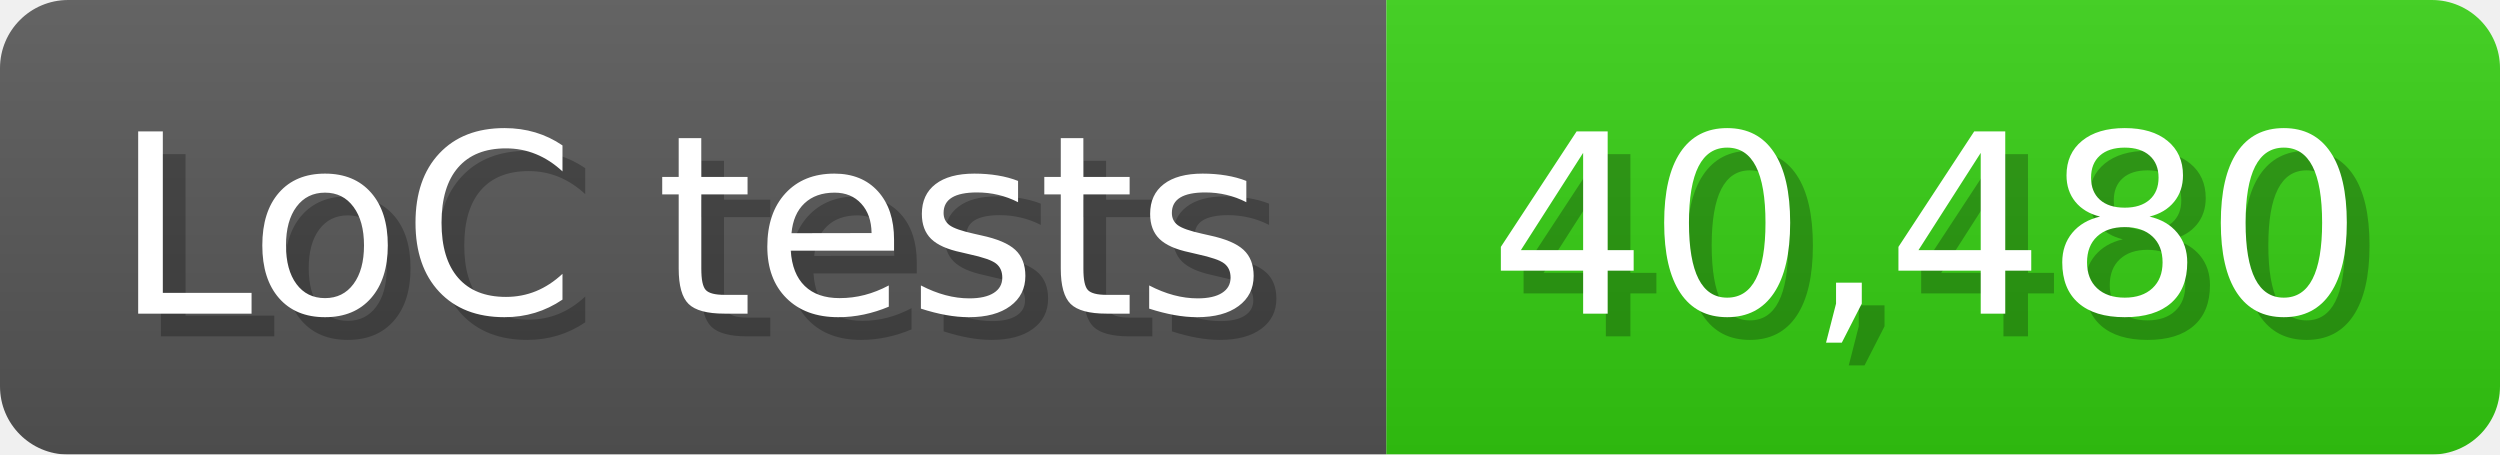
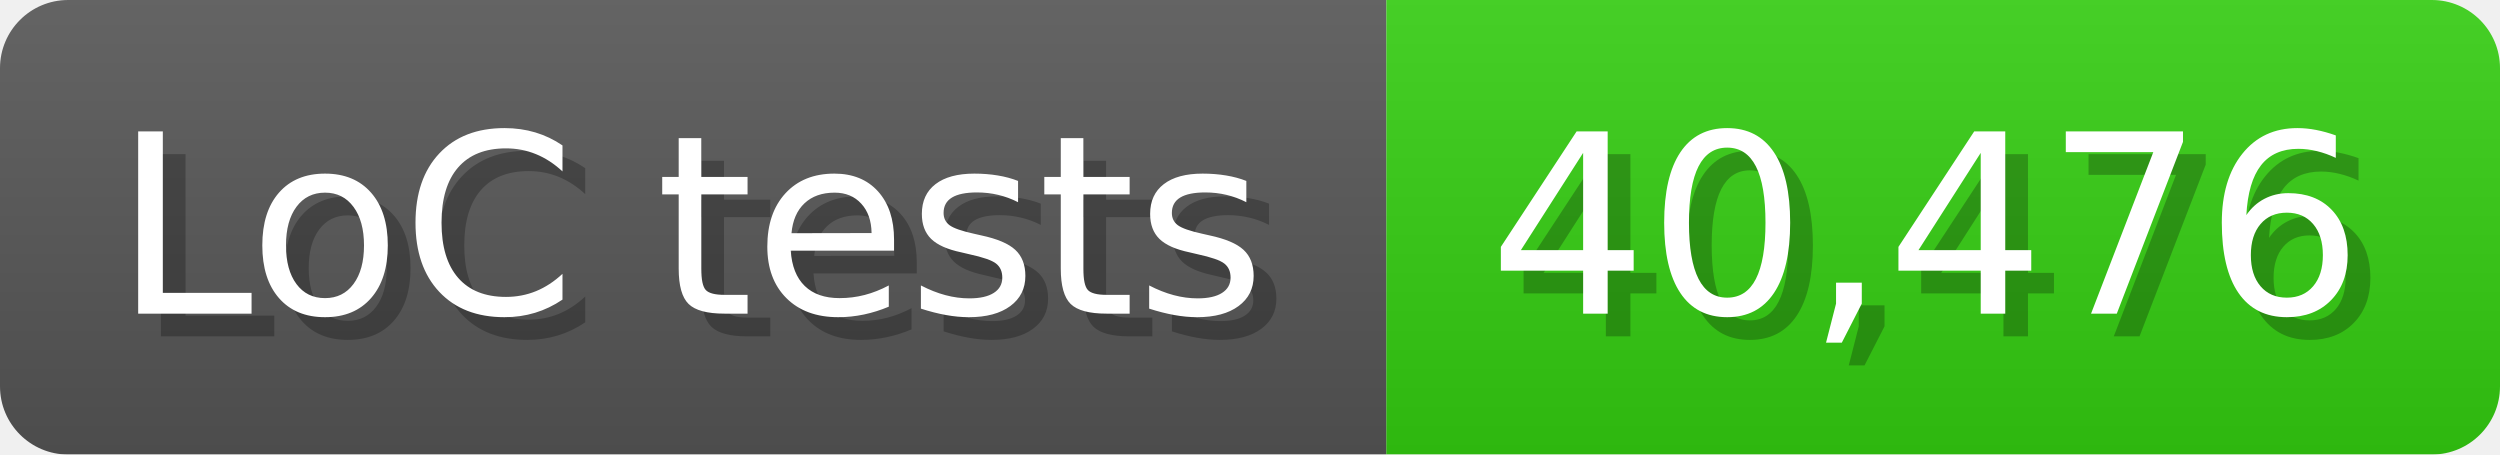
<svg xmlns="http://www.w3.org/2000/svg" width="110" height="20" viewBox="0 0 1100 200">
  <linearGradient id="a" x2="0" y2="100%">
    <stop offset="0" stop-opacity=".1" stop-color="#EEE" />
    <stop offset="1" stop-opacity=".1" />
  </linearGradient>
  <mask id="m">
    <rect width="1100" height="200" rx="30" fill="#FFF" />
  </mask>
  <g mask="url(#m)">
    <rect width="610" height="200" fill="#555" />
    <rect width="490" height="200" fill="#3C1" x="610" />
    <rect width="1100" height="200" fill="url(#a)" />
  </g>
  <g fill="#fff" text-anchor="start" font-family="Verdana,DejaVu Sans,sans-serif" font-size="110">
    <text x="60" y="148" textLength="510" fill="#000" opacity="0.25">LoC tests</text>
    <text x="50" y="138" textLength="510">LoC tests</text>
-     <text x="665" y="148" textLength="390" fill="#000" opacity="0.25">40,480</text>
-     <text x="655" y="138" textLength="390">40,480</text>
+     <text x="665" y="148" textLength="390" fill="#000" opacity="0.25">40,476</text>
+     <text x="655" y="138" textLength="390">40,476</text>
  </g>
</svg>
